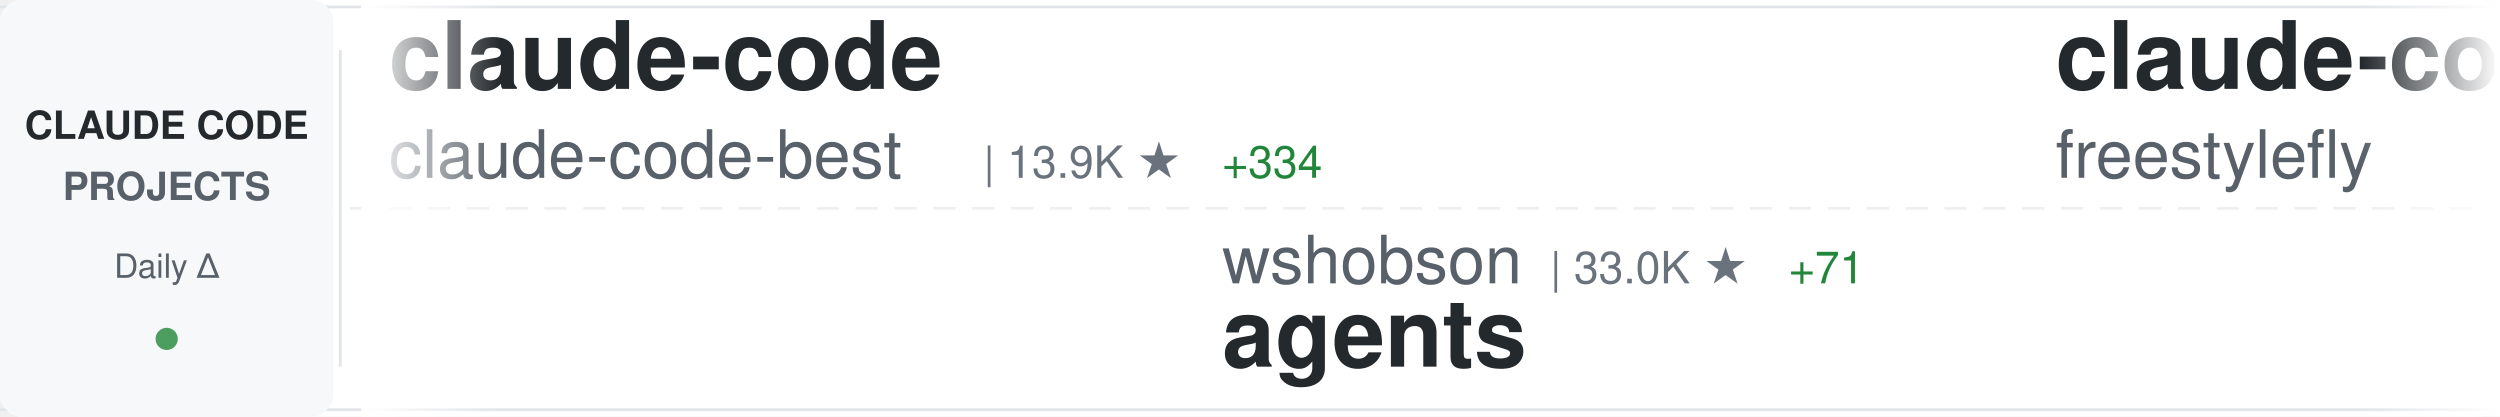
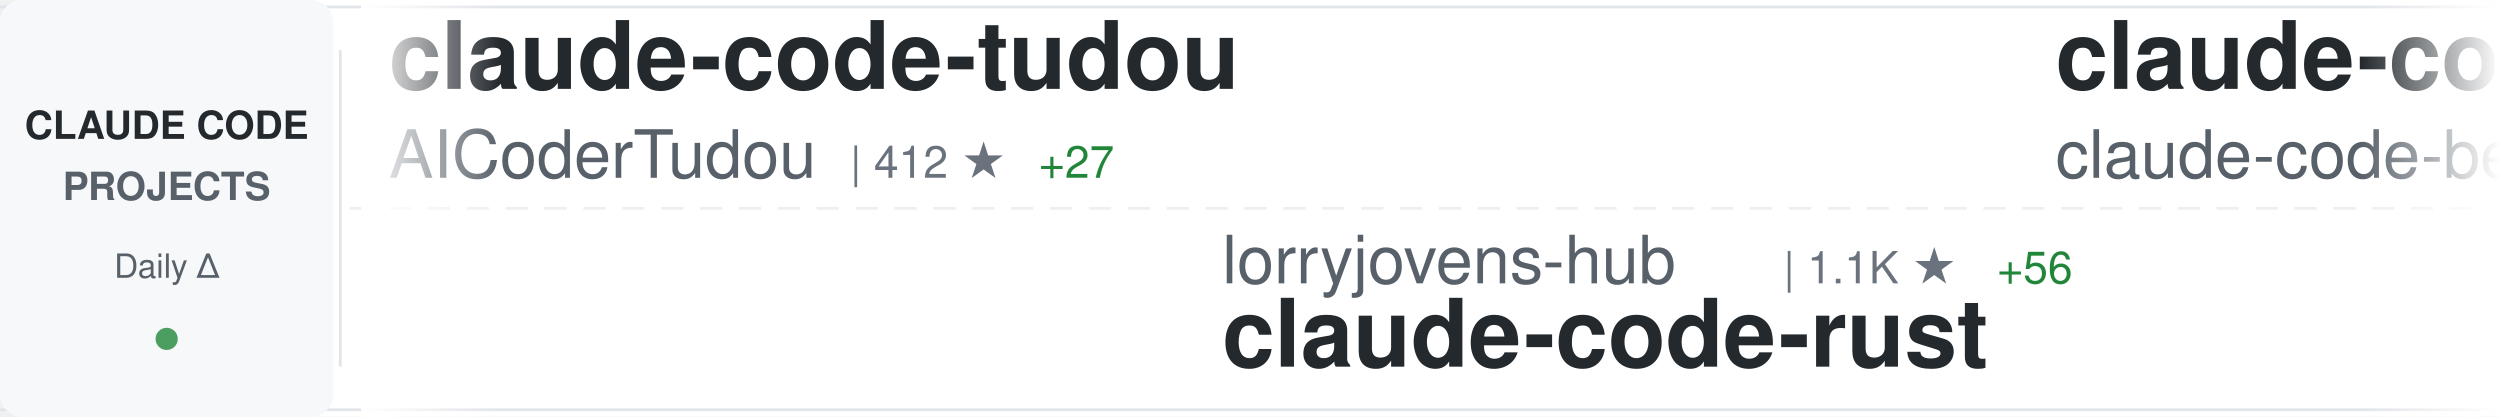
<svg xmlns="http://www.w3.org/2000/svg" width="900" height="150">
  <defs>
    <linearGradient id="awesomeLeftFade" x1="0%" y1="0%" x2="100%" y2="0%">
      <stop offset="0%" style="stop-color:#ffffff;stop-opacity:1" />
      <stop offset="100%" style="stop-color:#ffffff;stop-opacity:0" />
    </linearGradient>
    <linearGradient id="awesomeRightFade" x1="0%" y1="0%" x2="100%" y2="0%">
      <stop offset="0%" style="stop-color:#ffffff;stop-opacity:0" />
      <stop offset="100%" style="stop-color:#ffffff;stop-opacity:1" />
    </linearGradient>
  </defs>
  <rect width="900" height="150" fill="#ffffff" rx="8" />
  <rect x="0" y="2" width="900" height="1" fill="#e1e4e8" />
  <rect x="0" y="147" width="900" height="1" fill="#e1e4e8" />
  <line x1="0" y1="75" x2="900" y2="75" stroke="#e1e4e8" stroke-width="1" stroke-dasharray="8 6" opacity="0.6" />
  <rect x="0" y="0" width="120" height="150" fill="#f6f8fa" rx="8" />
  <text x="60" y="50" font-family="-apple-system, BlinkMacSystemFont, 'Segoe UI', Helvetica, Arial, sans-serif" font-size="14" font-weight="600" fill="#24292e" text-anchor="middle">CLAUDE CODE</text>
  <text x="60" y="72" font-family="-apple-system, BlinkMacSystemFont, 'Segoe UI', Helvetica, Arial, sans-serif" font-size="14" font-weight="600" fill="#586069" text-anchor="middle">PROJECTS</text>
  <text x="60" y="100" font-family="-apple-system, BlinkMacSystemFont, 'Segoe UI', Helvetica, Arial, sans-serif" font-size="12" font-weight="500" fill="#586069" text-anchor="middle">Daily Δ</text>
  <circle cx="60" cy="122" r="4" fill="#22863a" opacity="0.8" />
  <rect x="122" y="18" width="1" height="114" fill="#e1e4e8" />
  <clipPath id="awesomeTickerClip">
    <rect x="130" y="0" width="770" height="150" />
  </clipPath>
  <g clip-path="url(#awesomeTickerClip)">
    <g id="awesomeTickerItems">
      <animateTransform attributeName="transform" attributeType="XML" type="translate" from="0 0" to="-3000 0" dur="54s" repeatCount="indefinite" />
      <g transform="translate(0, 0)">
-         <text x="140" y="32" font-family="-apple-system, BlinkMacSystemFont, 'Segoe UI', Helvetica, Arial, sans-serif" font-size="34" font-weight="600" fill="#24292e">claude-code</text>
-         <text x="140" y="64" font-family="-apple-system, BlinkMacSystemFont, 'Segoe UI', Helvetica, Arial, sans-serif" font-size="24" font-weight="400" fill="#586069">claude-code-best</text>
-         <text x="354" y="64" font-family="-apple-system, BlinkMacSystemFont, 'Segoe UI', Helvetica, Arial, sans-serif" font-size="16" font-weight="500" fill="#6a737d">| 13.9K ★</text>
-         <text x="440" y="64" font-family="-apple-system, BlinkMacSystemFont, 'Segoe UI', Helvetica, Arial, sans-serif" font-size="16" font-weight="500" fill="#22863a"> +334</text>
+         <text x="140" y="32" font-family="-apple-system, BlinkMacSystemFont, 'Segoe UI', Helvetica, Arial, sans-serif" font-size="34" font-weight="600" fill="#24292e">claude-code-tudou</text>
+         <text x="140" y="64" font-family="-apple-system, BlinkMacSystemFont, 'Segoe UI', Helvetica, Arial, sans-serif" font-size="24" font-weight="400" fill="#586069">AICoderTudou</text>
+         <text x="306" y="64" font-family="-apple-system, BlinkMacSystemFont, 'Segoe UI', Helvetica, Arial, sans-serif" font-size="16" font-weight="500" fill="#6a737d">| 412 ★</text>
+         <text x="374" y="64" font-family="-apple-system, BlinkMacSystemFont, 'Segoe UI', Helvetica, Arial, sans-serif" font-size="16" font-weight="500" fill="#22863a"> +27</text>
      </g>
      <g transform="translate(300, 0)">
-         <text x="140" y="102" font-family="-apple-system, BlinkMacSystemFont, 'Segoe UI', Helvetica, Arial, sans-serif" font-size="24" font-weight="400" fill="#586069">wshobson</text>
-         <text x="258" y="102" font-family="-apple-system, BlinkMacSystemFont, 'Segoe UI', Helvetica, Arial, sans-serif" font-size="16" font-weight="500" fill="#6a737d">| 33.0K ★</text>
-         <text x="344" y="102" font-family="-apple-system, BlinkMacSystemFont, 'Segoe UI', Helvetica, Arial, sans-serif" font-size="16" font-weight="500" fill="#22863a"> +71</text>
-         <text x="140" y="132" font-family="-apple-system, BlinkMacSystemFont, 'Segoe UI', Helvetica, Arial, sans-serif" font-size="34" font-weight="600" fill="#24292e">agents</text>
+         <text x="140" y="102" font-family="-apple-system, BlinkMacSystemFont, 'Segoe UI', Helvetica, Arial, sans-serif" font-size="24" font-weight="400" fill="#586069">lorryjovens-hub</text>
+         <text x="342" y="102" font-family="-apple-system, BlinkMacSystemFont, 'Segoe UI', Helvetica, Arial, sans-serif" font-size="16" font-weight="500" fill="#6a737d">| 1.1K ★</text>
+         <text x="419" y="102" font-family="-apple-system, BlinkMacSystemFont, 'Segoe UI', Helvetica, Arial, sans-serif" font-size="16" font-weight="500" fill="#22863a"> +56</text>
+         <text x="140" y="132" font-family="-apple-system, BlinkMacSystemFont, 'Segoe UI', Helvetica, Arial, sans-serif" font-size="34" font-weight="600" fill="#24292e">claude-code-rust</text>
      </g>
      <g transform="translate(600, 0)">
        <text x="140" y="32" font-family="-apple-system, BlinkMacSystemFont, 'Segoe UI', Helvetica, Arial, sans-serif" font-size="34" font-weight="600" fill="#24292e">claude-code</text>
-         <text x="140" y="64" font-family="-apple-system, BlinkMacSystemFont, 'Segoe UI', Helvetica, Arial, sans-serif" font-size="24" font-weight="400" fill="#586069">freestylefly</text>
-         <text x="306" y="64" font-family="-apple-system, BlinkMacSystemFont, 'Segoe UI', Helvetica, Arial, sans-serif" font-size="16" font-weight="500" fill="#6a737d">| 117 ★</text>
+         <text x="140" y="64" font-family="-apple-system, BlinkMacSystemFont, 'Segoe UI', Helvetica, Arial, sans-serif" font-size="24" font-weight="400" fill="#586069">claude-code-best</text>
+         <text x="354" y="64" font-family="-apple-system, BlinkMacSystemFont, 'Segoe UI', Helvetica, Arial, sans-serif" font-size="16" font-weight="500" fill="#6a737d">| 14.0K ★</text>
+         <text x="440" y="64" font-family="-apple-system, BlinkMacSystemFont, 'Segoe UI', Helvetica, Arial, sans-serif" font-size="16" font-weight="500" fill="#22863a"> +306</text>
      </g>
      <g transform="translate(900, 0)">
-         <text x="140" y="102" font-family="-apple-system, BlinkMacSystemFont, 'Segoe UI', Helvetica, Arial, sans-serif" font-size="24" font-weight="400" fill="#586069">Kuberwastaken</text>
-         <text x="318" y="102" font-family="-apple-system, BlinkMacSystemFont, 'Segoe UI', Helvetica, Arial, sans-serif" font-size="16" font-weight="500" fill="#6a737d">| 8.3K ★</text>
-         <text x="395" y="102" font-family="-apple-system, BlinkMacSystemFont, 'Segoe UI', Helvetica, Arial, sans-serif" font-size="16" font-weight="500" fill="#22863a"> +258</text>
-         <text x="140" y="132" font-family="-apple-system, BlinkMacSystemFont, 'Segoe UI', Helvetica, Arial, sans-serif" font-size="34" font-weight="600" fill="#24292e">claurst</text>
+         <text x="140" y="102" font-family="-apple-system, BlinkMacSystemFont, 'Segoe UI', Helvetica, Arial, sans-serif" font-size="24" font-weight="400" fill="#586069">davila7</text>
+         <text x="246" y="102" font-family="-apple-system, BlinkMacSystemFont, 'Segoe UI', Helvetica, Arial, sans-serif" font-size="16" font-weight="500" fill="#6a737d">| 24.2K ★</text>
+         <text x="332" y="102" font-family="-apple-system, BlinkMacSystemFont, 'Segoe UI', Helvetica, Arial, sans-serif" font-size="16" font-weight="500" fill="#22863a"> +58</text>
+         <text x="140" y="132" font-family="-apple-system, BlinkMacSystemFont, 'Segoe UI', Helvetica, Arial, sans-serif" font-size="34" font-weight="600" fill="#24292e">claude-code-templates</text>
      </g>
      <g transform="translate(1200, 0)">
-         <text x="140" y="32" font-family="-apple-system, BlinkMacSystemFont, 'Segoe UI', Helvetica, Arial, sans-serif" font-size="34" font-weight="600" fill="#24292e">claude-code-webui</text>
-         <text x="140" y="64" font-family="-apple-system, BlinkMacSystemFont, 'Segoe UI', Helvetica, Arial, sans-serif" font-size="24" font-weight="400" fill="#586069">sugyan</text>
-         <text x="234" y="64" font-family="-apple-system, BlinkMacSystemFont, 'Segoe UI', Helvetica, Arial, sans-serif" font-size="16" font-weight="500" fill="#6a737d">| 998 ★</text>
-         <text x="302" y="64" font-family="-apple-system, BlinkMacSystemFont, 'Segoe UI', Helvetica, Arial, sans-serif" font-size="16" font-weight="500" fill="#22863a"> +2</text>
+         <text x="140" y="32" font-family="-apple-system, BlinkMacSystemFont, 'Segoe UI', Helvetica, Arial, sans-serif" font-size="34" font-weight="600" fill="#24292e">claude-code-security-rev...</text>
+         <text x="140" y="64" font-family="-apple-system, BlinkMacSystemFont, 'Segoe UI', Helvetica, Arial, sans-serif" font-size="24" font-weight="400" fill="#586069">anthropics</text>
+         <text x="282" y="64" font-family="-apple-system, BlinkMacSystemFont, 'Segoe UI', Helvetica, Arial, sans-serif" font-size="16" font-weight="500" fill="#6a737d">| 4.1K ★</text>
+         <text x="359" y="64" font-family="-apple-system, BlinkMacSystemFont, 'Segoe UI', Helvetica, Arial, sans-serif" font-size="16" font-weight="500" fill="#22863a"> +5</text>
      </g>
      <g transform="translate(1500, 0)">
-         <text x="140" y="102" font-family="-apple-system, BlinkMacSystemFont, 'Segoe UI', Helvetica, Arial, sans-serif" font-size="24" font-weight="400" fill="#586069">Alishahryar1</text>
-         <text x="306" y="102" font-family="-apple-system, BlinkMacSystemFont, 'Segoe UI', Helvetica, Arial, sans-serif" font-size="16" font-weight="500" fill="#6a737d">| 1.7K ★</text>
-         <text x="383" y="102" font-family="-apple-system, BlinkMacSystemFont, 'Segoe UI', Helvetica, Arial, sans-serif" font-size="16" font-weight="500" fill="#22863a"> +85</text>
-         <text x="140" y="132" font-family="-apple-system, BlinkMacSystemFont, 'Segoe UI', Helvetica, Arial, sans-serif" font-size="34" font-weight="600" fill="#24292e">free-claude-code</text>
+         <text x="140" y="102" font-family="-apple-system, BlinkMacSystemFont, 'Segoe UI', Helvetica, Arial, sans-serif" font-size="24" font-weight="400" fill="#586069">eyaltoledano</text>
+         <text x="306" y="102" font-family="-apple-system, BlinkMacSystemFont, 'Segoe UI', Helvetica, Arial, sans-serif" font-size="16" font-weight="500" fill="#6a737d">| 26.4K ★</text>
+         <text x="392" y="102" font-family="-apple-system, BlinkMacSystemFont, 'Segoe UI', Helvetica, Arial, sans-serif" font-size="16" font-weight="500" fill="#22863a"> +11</text>
+         <text x="140" y="132" font-family="-apple-system, BlinkMacSystemFont, 'Segoe UI', Helvetica, Arial, sans-serif" font-size="34" font-weight="600" fill="#24292e">claude-task-master</text>
      </g>
      <g transform="translate(1800, 0)">
-         <text x="140" y="32" font-family="-apple-system, BlinkMacSystemFont, 'Segoe UI', Helvetica, Arial, sans-serif" font-size="34" font-weight="600" fill="#24292e">nanoclaw</text>
-         <text x="140" y="64" font-family="-apple-system, BlinkMacSystemFont, 'Segoe UI', Helvetica, Arial, sans-serif" font-size="24" font-weight="400" fill="#586069">qwibitai</text>
-         <text x="258" y="64" font-family="-apple-system, BlinkMacSystemFont, 'Segoe UI', Helvetica, Arial, sans-serif" font-size="16" font-weight="500" fill="#6a737d">| 26.6K ★</text>
-         <text x="344" y="64" font-family="-apple-system, BlinkMacSystemFont, 'Segoe UI', Helvetica, Arial, sans-serif" font-size="16" font-weight="500" fill="#22863a"> +100</text>
+         <text x="140" y="32" font-family="-apple-system, BlinkMacSystemFont, 'Segoe UI', Helvetica, Arial, sans-serif" font-size="34" font-weight="600" fill="#24292e">claude-code-spec-workflo...</text>
+         <text x="140" y="64" font-family="-apple-system, BlinkMacSystemFont, 'Segoe UI', Helvetica, Arial, sans-serif" font-size="24" font-weight="400" fill="#586069">Pimzino</text>
+         <text x="246" y="64" font-family="-apple-system, BlinkMacSystemFont, 'Segoe UI', Helvetica, Arial, sans-serif" font-size="16" font-weight="500" fill="#6a737d">| 3.6K ★</text>
+         <text x="323" y="64" font-family="-apple-system, BlinkMacSystemFont, 'Segoe UI', Helvetica, Arial, sans-serif" font-size="16" font-weight="500" fill="#22863a"> +6</text>
      </g>
      <g transform="translate(2100, 0)">
-         <text x="140" y="102" font-family="-apple-system, BlinkMacSystemFont, 'Segoe UI', Helvetica, Arial, sans-serif" font-size="24" font-weight="400" fill="#586069">garrytan</text>
-         <text x="258" y="102" font-family="-apple-system, BlinkMacSystemFont, 'Segoe UI', Helvetica, Arial, sans-serif" font-size="16" font-weight="500" fill="#6a737d">| 64.7K ★</text>
-         <text x="344" y="102" font-family="-apple-system, BlinkMacSystemFont, 'Segoe UI', Helvetica, Arial, sans-serif" font-size="16" font-weight="500" fill="#22863a"> +668</text>
-         <text x="140" y="132" font-family="-apple-system, BlinkMacSystemFont, 'Segoe UI', Helvetica, Arial, sans-serif" font-size="34" font-weight="600" fill="#24292e">gstack</text>
+         <text x="140" y="102" font-family="-apple-system, BlinkMacSystemFont, 'Segoe UI', Helvetica, Arial, sans-serif" font-size="24" font-weight="400" fill="#586069">Onewon</text>
+         <text x="234" y="102" font-family="-apple-system, BlinkMacSystemFont, 'Segoe UI', Helvetica, Arial, sans-serif" font-size="16" font-weight="500" fill="#6a737d">| 166 ★</text>
+         <text x="302" y="102" font-family="-apple-system, BlinkMacSystemFont, 'Segoe UI', Helvetica, Arial, sans-serif" font-size="16" font-weight="500" fill="#22863a"> +3</text>
+         <text x="140" y="132" font-family="-apple-system, BlinkMacSystemFont, 'Segoe UI', Helvetica, Arial, sans-serif" font-size="34" font-weight="600" fill="#24292e">claude-code</text>
      </g>
      <g transform="translate(2400, 0)">
-         <text x="140" y="32" font-family="-apple-system, BlinkMacSystemFont, 'Segoe UI', Helvetica, Arial, sans-serif" font-size="34" font-weight="600" fill="#24292e">claude-code-settings</text>
-         <text x="140" y="64" font-family="-apple-system, BlinkMacSystemFont, 'Segoe UI', Helvetica, Arial, sans-serif" font-size="24" font-weight="400" fill="#586069">feiskyer</text>
-         <text x="258" y="64" font-family="-apple-system, BlinkMacSystemFont, 'Segoe UI', Helvetica, Arial, sans-serif" font-size="16" font-weight="500" fill="#6a737d">| 1.4K ★</text>
-         <text x="335" y="64" font-family="-apple-system, BlinkMacSystemFont, 'Segoe UI', Helvetica, Arial, sans-serif" font-size="16" font-weight="500" fill="#22863a"> +6</text>
+         <text x="140" y="32" font-family="-apple-system, BlinkMacSystemFont, 'Segoe UI', Helvetica, Arial, sans-serif" font-size="34" font-weight="600" fill="#24292e">claude-code</text>
+         <text x="140" y="64" font-family="-apple-system, BlinkMacSystemFont, 'Segoe UI', Helvetica, Arial, sans-serif" font-size="24" font-weight="400" fill="#586069">RishabhK103</text>
+         <text x="294" y="64" font-family="-apple-system, BlinkMacSystemFont, 'Segoe UI', Helvetica, Arial, sans-serif" font-size="16" font-weight="500" fill="#6a737d">| 48 ★</text>
      </g>
      <g transform="translate(2700, 0)">
-         <text x="140" y="102" font-family="-apple-system, BlinkMacSystemFont, 'Segoe UI', Helvetica, Arial, sans-serif" font-size="24" font-weight="400" fill="#586069">darcyegb</text>
-         <text x="258" y="102" font-family="-apple-system, BlinkMacSystemFont, 'Segoe UI', Helvetica, Arial, sans-serif" font-size="16" font-weight="500" fill="#6a737d">| 645 ★</text>
-         <text x="326" y="102" font-family="-apple-system, BlinkMacSystemFont, 'Segoe UI', Helvetica, Arial, sans-serif" font-size="16" font-weight="500" fill="#22863a"> +3</text>
-         <text x="140" y="132" font-family="-apple-system, BlinkMacSystemFont, 'Segoe UI', Helvetica, Arial, sans-serif" font-size="34" font-weight="600" fill="#24292e">ClaudeCodeAgents</text>
+         <text x="140" y="102" font-family="-apple-system, BlinkMacSystemFont, 'Segoe UI', Helvetica, Arial, sans-serif" font-size="24" font-weight="400" fill="#586069">diet103</text>
+         <text x="246" y="102" font-family="-apple-system, BlinkMacSystemFont, 'Segoe UI', Helvetica, Arial, sans-serif" font-size="16" font-weight="500" fill="#6a737d">| 9.4K ★</text>
+         <text x="323" y="102" font-family="-apple-system, BlinkMacSystemFont, 'Segoe UI', Helvetica, Arial, sans-serif" font-size="16" font-weight="500" fill="#22863a"> +4</text>
+         <text x="140" y="132" font-family="-apple-system, BlinkMacSystemFont, 'Segoe UI', Helvetica, Arial, sans-serif" font-size="34" font-weight="600" fill="#24292e">claude-code-infrastructu...</text>
      </g>
      <g transform="translate(3000, 0)">
-         <text x="140" y="32" font-family="-apple-system, BlinkMacSystemFont, 'Segoe UI', Helvetica, Arial, sans-serif" font-size="34" font-weight="600" fill="#24292e">claude-code</text>
-         <text x="140" y="64" font-family="-apple-system, BlinkMacSystemFont, 'Segoe UI', Helvetica, Arial, sans-serif" font-size="24" font-weight="400" fill="#586069">claude-code-best</text>
-         <text x="354" y="64" font-family="-apple-system, BlinkMacSystemFont, 'Segoe UI', Helvetica, Arial, sans-serif" font-size="16" font-weight="500" fill="#6a737d">| 13.9K ★</text>
-         <text x="440" y="64" font-family="-apple-system, BlinkMacSystemFont, 'Segoe UI', Helvetica, Arial, sans-serif" font-size="16" font-weight="500" fill="#22863a"> +334</text>
+         <text x="140" y="32" font-family="-apple-system, BlinkMacSystemFont, 'Segoe UI', Helvetica, Arial, sans-serif" font-size="34" font-weight="600" fill="#24292e">claude-code-tudou</text>
+         <text x="140" y="64" font-family="-apple-system, BlinkMacSystemFont, 'Segoe UI', Helvetica, Arial, sans-serif" font-size="24" font-weight="400" fill="#586069">AICoderTudou</text>
+         <text x="306" y="64" font-family="-apple-system, BlinkMacSystemFont, 'Segoe UI', Helvetica, Arial, sans-serif" font-size="16" font-weight="500" fill="#6a737d">| 412 ★</text>
+         <text x="374" y="64" font-family="-apple-system, BlinkMacSystemFont, 'Segoe UI', Helvetica, Arial, sans-serif" font-size="16" font-weight="500" fill="#22863a"> +27</text>
      </g>
      <g transform="translate(3300, 0)">
-         <text x="140" y="102" font-family="-apple-system, BlinkMacSystemFont, 'Segoe UI', Helvetica, Arial, sans-serif" font-size="24" font-weight="400" fill="#586069">wshobson</text>
-         <text x="258" y="102" font-family="-apple-system, BlinkMacSystemFont, 'Segoe UI', Helvetica, Arial, sans-serif" font-size="16" font-weight="500" fill="#6a737d">| 33.0K ★</text>
-         <text x="344" y="102" font-family="-apple-system, BlinkMacSystemFont, 'Segoe UI', Helvetica, Arial, sans-serif" font-size="16" font-weight="500" fill="#22863a"> +71</text>
-         <text x="140" y="132" font-family="-apple-system, BlinkMacSystemFont, 'Segoe UI', Helvetica, Arial, sans-serif" font-size="34" font-weight="600" fill="#24292e">agents</text>
+         <text x="140" y="102" font-family="-apple-system, BlinkMacSystemFont, 'Segoe UI', Helvetica, Arial, sans-serif" font-size="24" font-weight="400" fill="#586069">lorryjovens-hub</text>
+         <text x="342" y="102" font-family="-apple-system, BlinkMacSystemFont, 'Segoe UI', Helvetica, Arial, sans-serif" font-size="16" font-weight="500" fill="#6a737d">| 1.1K ★</text>
+         <text x="419" y="102" font-family="-apple-system, BlinkMacSystemFont, 'Segoe UI', Helvetica, Arial, sans-serif" font-size="16" font-weight="500" fill="#22863a"> +56</text>
+         <text x="140" y="132" font-family="-apple-system, BlinkMacSystemFont, 'Segoe UI', Helvetica, Arial, sans-serif" font-size="34" font-weight="600" fill="#24292e">claude-code-rust</text>
      </g>
      <g transform="translate(3600, 0)">
        <text x="140" y="32" font-family="-apple-system, BlinkMacSystemFont, 'Segoe UI', Helvetica, Arial, sans-serif" font-size="34" font-weight="600" fill="#24292e">claude-code</text>
-         <text x="140" y="64" font-family="-apple-system, BlinkMacSystemFont, 'Segoe UI', Helvetica, Arial, sans-serif" font-size="24" font-weight="400" fill="#586069">freestylefly</text>
-         <text x="306" y="64" font-family="-apple-system, BlinkMacSystemFont, 'Segoe UI', Helvetica, Arial, sans-serif" font-size="16" font-weight="500" fill="#6a737d">| 117 ★</text>
+         <text x="140" y="64" font-family="-apple-system, BlinkMacSystemFont, 'Segoe UI', Helvetica, Arial, sans-serif" font-size="24" font-weight="400" fill="#586069">claude-code-best</text>
+         <text x="354" y="64" font-family="-apple-system, BlinkMacSystemFont, 'Segoe UI', Helvetica, Arial, sans-serif" font-size="16" font-weight="500" fill="#6a737d">| 14.0K ★</text>
+         <text x="440" y="64" font-family="-apple-system, BlinkMacSystemFont, 'Segoe UI', Helvetica, Arial, sans-serif" font-size="16" font-weight="500" fill="#22863a"> +306</text>
      </g>
      <g transform="translate(3900, 0)">
-         <text x="140" y="102" font-family="-apple-system, BlinkMacSystemFont, 'Segoe UI', Helvetica, Arial, sans-serif" font-size="24" font-weight="400" fill="#586069">Kuberwastaken</text>
-         <text x="318" y="102" font-family="-apple-system, BlinkMacSystemFont, 'Segoe UI', Helvetica, Arial, sans-serif" font-size="16" font-weight="500" fill="#6a737d">| 8.3K ★</text>
-         <text x="395" y="102" font-family="-apple-system, BlinkMacSystemFont, 'Segoe UI', Helvetica, Arial, sans-serif" font-size="16" font-weight="500" fill="#22863a"> +258</text>
-         <text x="140" y="132" font-family="-apple-system, BlinkMacSystemFont, 'Segoe UI', Helvetica, Arial, sans-serif" font-size="34" font-weight="600" fill="#24292e">claurst</text>
+         <text x="140" y="102" font-family="-apple-system, BlinkMacSystemFont, 'Segoe UI', Helvetica, Arial, sans-serif" font-size="24" font-weight="400" fill="#586069">davila7</text>
+         <text x="246" y="102" font-family="-apple-system, BlinkMacSystemFont, 'Segoe UI', Helvetica, Arial, sans-serif" font-size="16" font-weight="500" fill="#6a737d">| 24.2K ★</text>
+         <text x="332" y="102" font-family="-apple-system, BlinkMacSystemFont, 'Segoe UI', Helvetica, Arial, sans-serif" font-size="16" font-weight="500" fill="#22863a"> +58</text>
+         <text x="140" y="132" font-family="-apple-system, BlinkMacSystemFont, 'Segoe UI', Helvetica, Arial, sans-serif" font-size="34" font-weight="600" fill="#24292e">claude-code-templates</text>
      </g>
    </g>
  </g>
  <rect x="130" y="0" width="50" height="150" fill="url(#awesomeLeftFade)" />
  <rect x="850" y="0" width="50" height="150" fill="url(#awesomeRightFade)" />
</svg>
